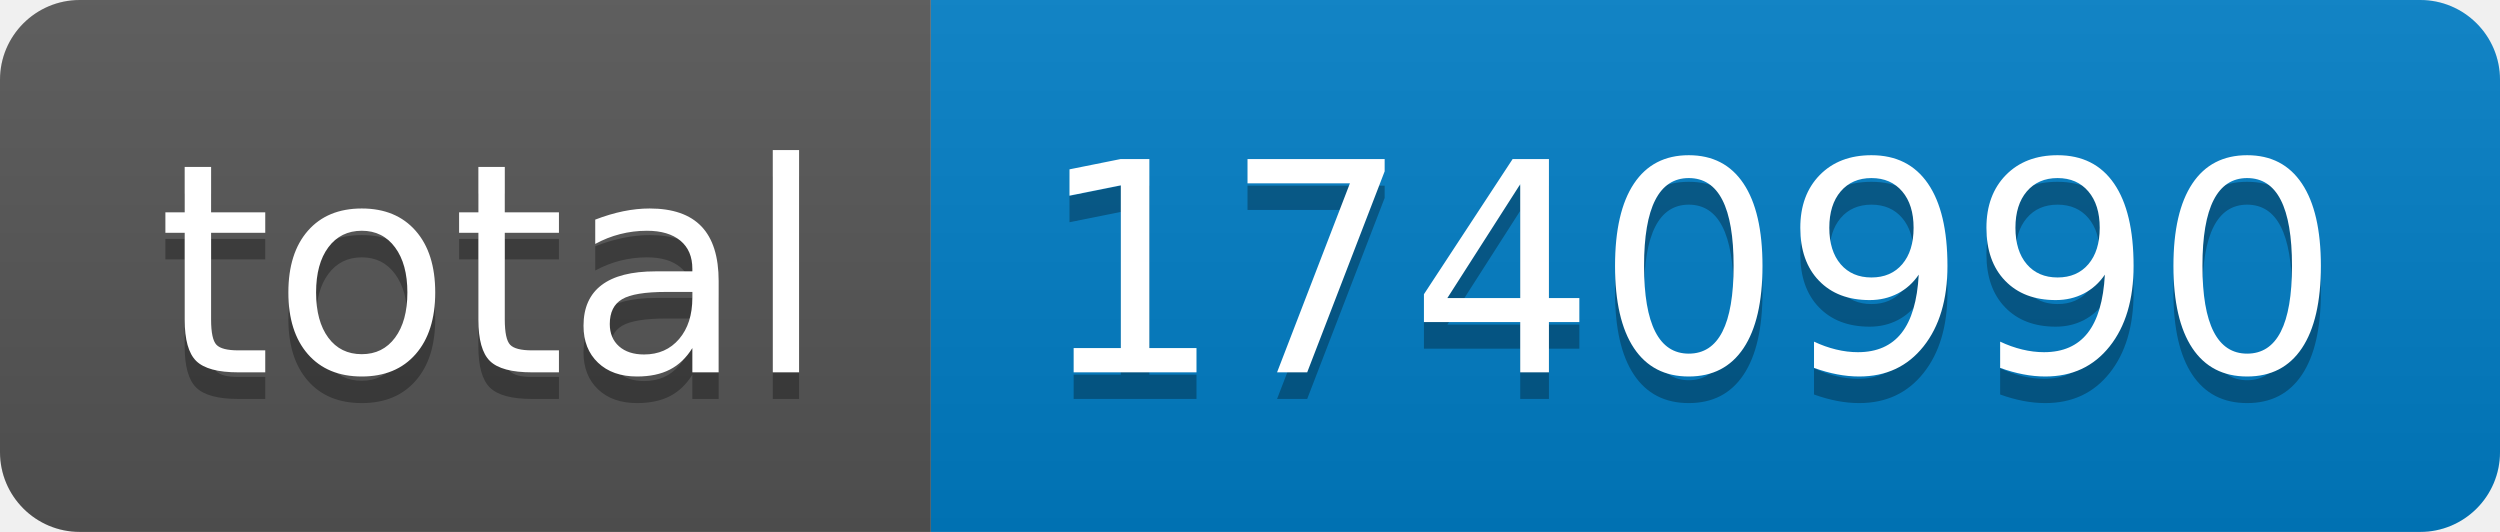
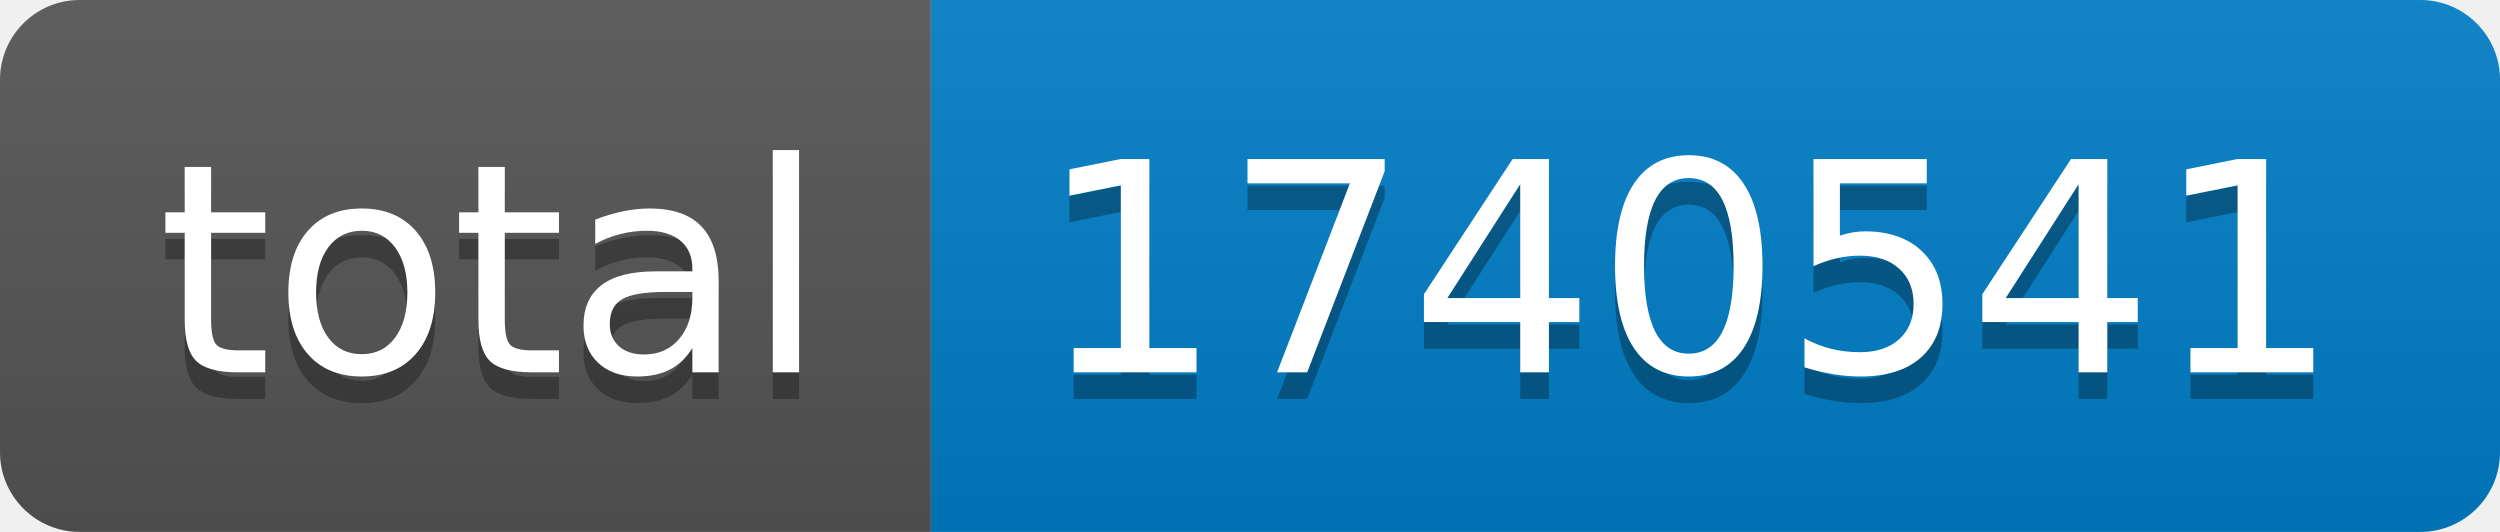
- <svg xmlns="http://www.w3.org/2000/svg" width="94" height="20" role="img" aria-label="total: 1740990">
+ <svg xmlns="http://www.w3.org/2000/svg" width="94" height="20" role="img" aria-label="total: 1740541">
  <linearGradient id="s" x2="0" y2="100%">
    <stop offset="0" stop-color="#bbb" stop-opacity=".1" />
    <stop offset="1" stop-opacity=".1" />
  </linearGradient>
  <clipPath id="r">
    <rect width="94" height="20" rx="3" fill="#fff" />
  </clipPath>
  <g clip-path="url(#r)">
    <rect width="35" height="20" fill="#555" />
    <rect x="35" width="59" height="20" fill="#007ec6" />
    <rect width="94" height="20" fill="url(#s)" />
  </g>
  <g fill="#fff" text-anchor="middle" font-family="Verdana,Geneva,DejaVu Sans,sans-serif" text-rendering="geometricPrecision" font-size="110">
    <text aria-hidden="true" x="185" y="150" fill="#010101" fill-opacity=".3" transform="scale(.1)" textLength="250">total</text>
    <text x="185" y="140" transform="scale(.1)" fill="#fff" textLength="250">total</text>
-     <text aria-hidden="true" x="635" y="150" fill="#010101" fill-opacity=".3" transform="scale(.1)" textLength="490">1740990</text>
-     <text x="635" y="140" transform="scale(.1)" fill="#fff" textLength="490">1740990</text>
+     <text aria-hidden="true" x="635" y="150" fill="#010101" fill-opacity=".3" transform="scale(.1)" textLength="490">1740541</text>
+     <text x="635" y="140" transform="scale(.1)" fill="#fff" textLength="490">1740541</text>
  </g>
</svg>
